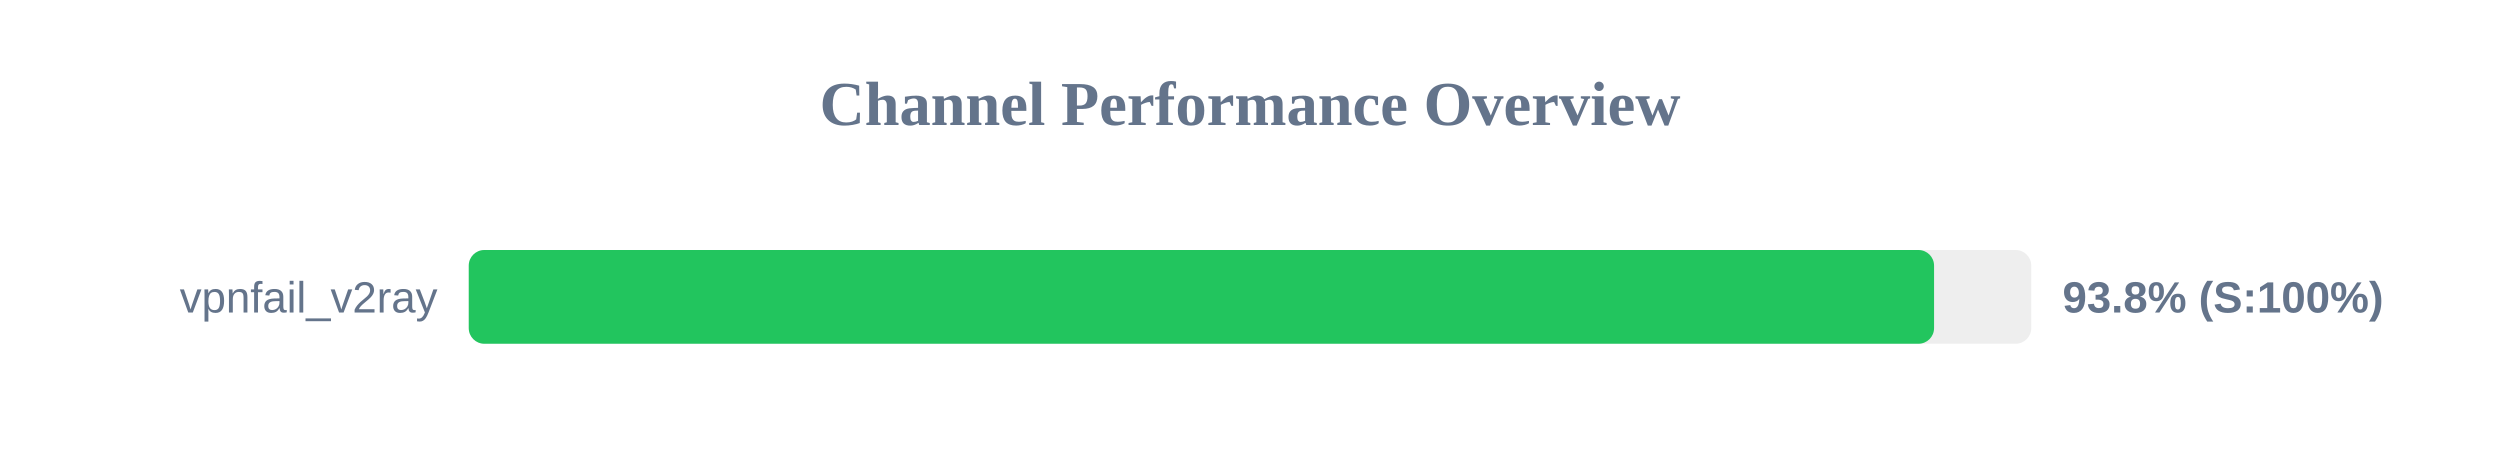
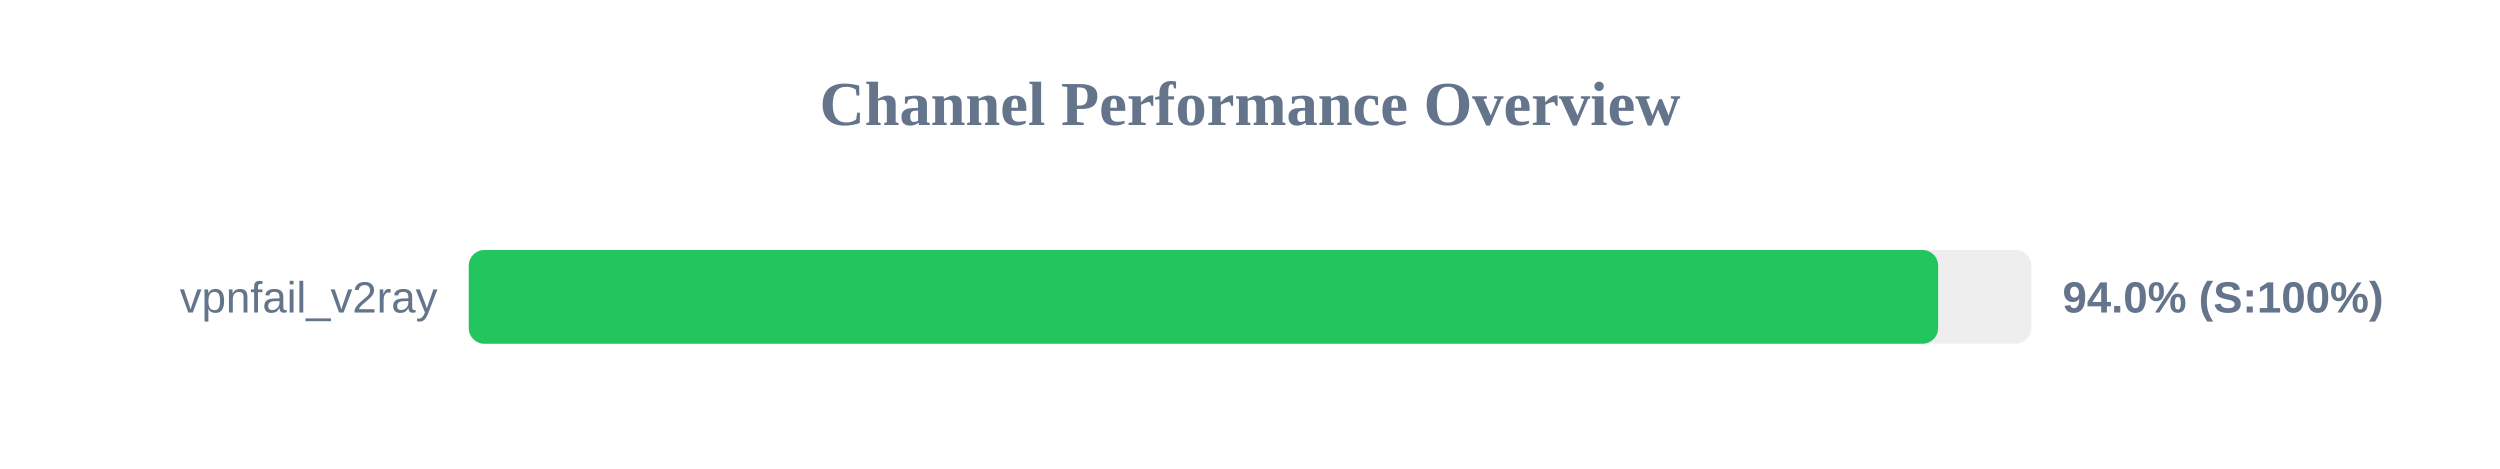
<svg xmlns="http://www.w3.org/2000/svg" width="800" height="150" version="1.1">
  <style>
        .row { font: 14px Arial; fill: #64748b; }
        .score { font: bold 14px Arial; fill: #64748b; }
    </style>
  <text x="400" y="40" text-anchor="middle" font-size="20px" font-weight="bold" fill="#64748b">Channel Performance Overview</text>
  <rect x="150" y="80" width="500" height="30" fill="#eee" rx="5" />
-   <rect x="150" y="80" width="468.9" height="30" fill="#22c55e" rx="5" />
+   <rect x="150" y="80" width="470.2" height="30" fill="#22c55e" rx="5" />
  <text x="140" y="100" text-anchor="end" class="row">vpnfail_v2ray</text>
-   <text x="660" y="100" text-anchor="start" class="score">93.8% (S:100%)</text>
+   <text x="660" y="100" text-anchor="start" class="score">94.0% (S:100%)</text>
</svg>
